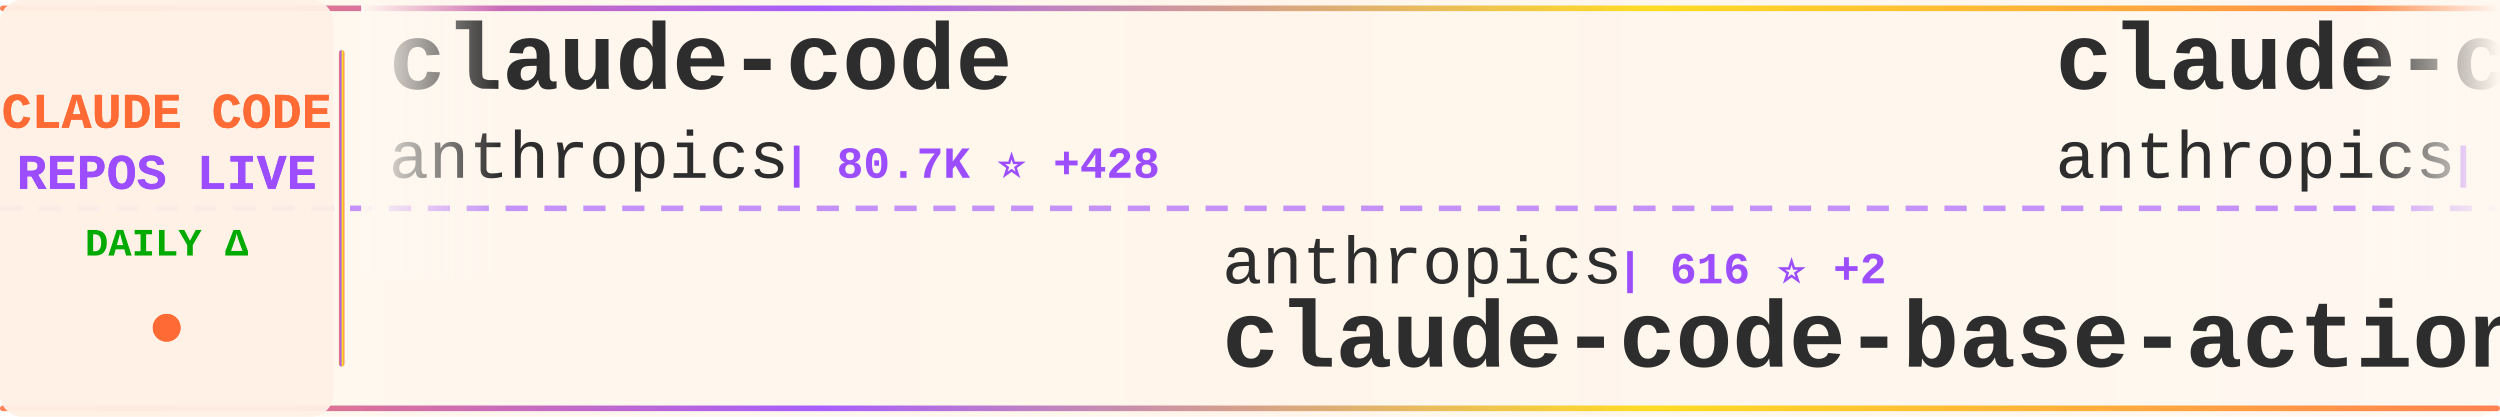
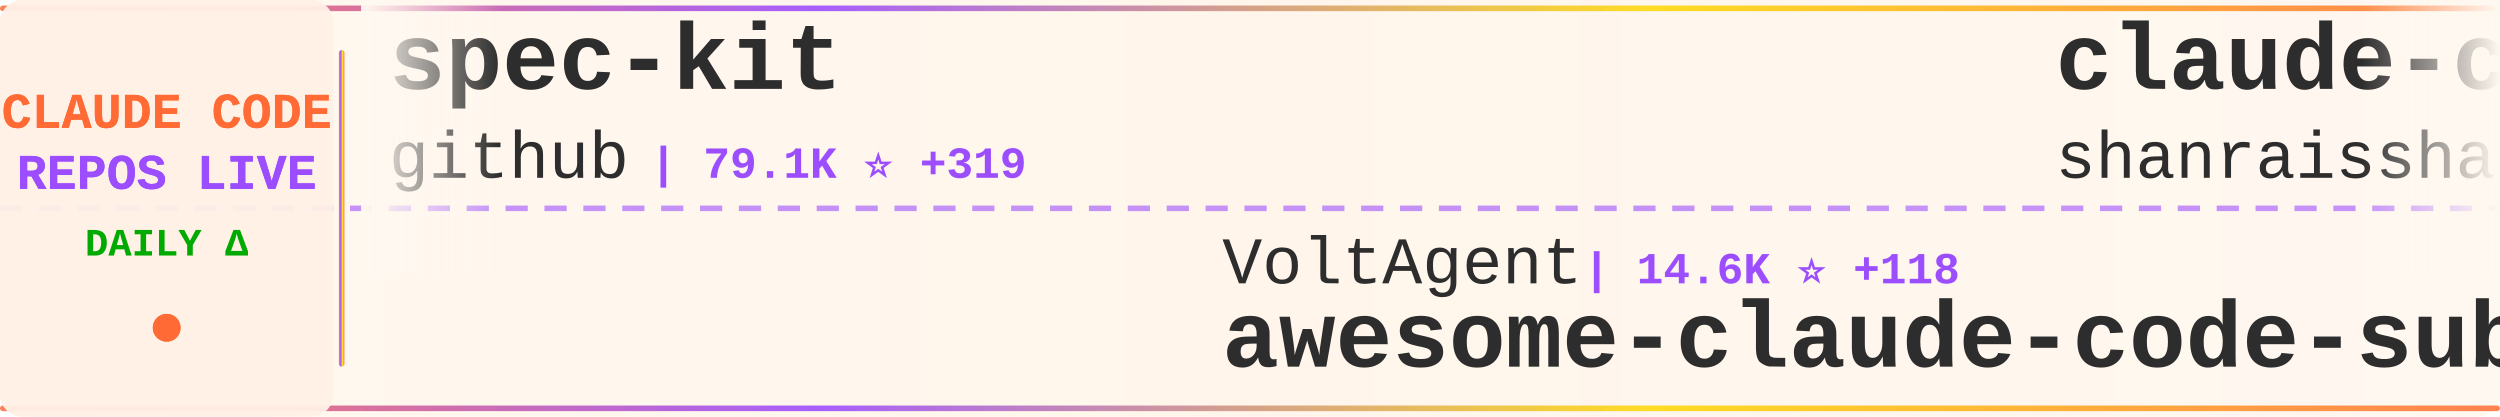
<svg xmlns="http://www.w3.org/2000/svg" width="900" height="150">
  <defs>
    <linearGradient id="tickerBg" x1="0%" y1="0%" x2="100%" y2="0%">
      <stop offset="0%" style="stop-color:#fff8f0;stop-opacity:0.98" />
      <stop offset="50%" style="stop-color:#fff5eb;stop-opacity:1" />
      <stop offset="100%" style="stop-color:#fff8f0;stop-opacity:0.98" />
    </linearGradient>
    <linearGradient id="borderGrad" x1="0%" y1="0%" x2="100%" y2="0%">
      <stop offset="0%" style="stop-color:#FF6B35;stop-opacity:0.85">
        <animate attributeName="stop-opacity" values="0.85;1;0.85" dur="2s" repeatCount="indefinite" />
      </stop>
      <stop offset="33%" style="stop-color:#9C4EFF;stop-opacity:0.9">
        <animate attributeName="stop-opacity" values="0.9;1;0.9" dur="2.2s" repeatCount="indefinite" />
      </stop>
      <stop offset="66%" style="stop-color:#FFD700;stop-opacity:0.85">
        <animate attributeName="stop-opacity" values="0.85;1;0.85" dur="1.8s" repeatCount="indefinite" />
      </stop>
      <stop offset="100%" style="stop-color:#FF6B35;stop-opacity:0.85">
        <animate attributeName="stop-opacity" values="0.85;1;0.85" dur="2s" repeatCount="indefinite" />
      </stop>
    </linearGradient>
    <filter id="textGlow">
      <feGaussianBlur stdDeviation="0.15" result="coloredBlur" />
      <feMerge>
        <feMergeNode in="coloredBlur" />
        <feMergeNode in="SourceGraphic" />
      </feMerge>
    </filter>
    <filter id="metricGlow">
      <feGaussianBlur stdDeviation="0.2" result="coloredBlur" />
      <feMerge>
        <feMergeNode in="coloredBlur" />
        <feMergeNode in="SourceGraphic" />
      </feMerge>
    </filter>
    <linearGradient id="leftFade" x1="0%" y1="0%" x2="100%" y2="0%">
      <stop offset="0%" style="stop-color:#fff8f0;stop-opacity:1" />
      <stop offset="100%" style="stop-color:#fff8f0;stop-opacity:0" />
    </linearGradient>
    <linearGradient id="rightFade" x1="0%" y1="0%" x2="100%" y2="0%">
      <stop offset="0%" style="stop-color:#fff8f0;stop-opacity:0" />
      <stop offset="100%" style="stop-color:#fff8f0;stop-opacity:1" />
    </linearGradient>
  </defs>
  <rect width="900" height="150" fill="url(#tickerBg)" rx="8" />
  <rect x="0" y="2" width="900" height="2" fill="url(#borderGrad)" rx="1" />
  <rect x="0" y="146" width="900" height="2" fill="url(#borderGrad)" rx="1" />
  <line x1="0" y1="75" x2="900" y2="75" stroke="#9C4EFF" stroke-width="2" stroke-dasharray="8 6" opacity="0.6" />
  <rect x="0" y="0" width="120" height="150" fill="#fff0e6" opacity="0.95" rx="8" />
  <text x="60" y="46" font-family="'Courier New', monospace" font-size="18" font-weight="bold" fill="#FF6B35" text-anchor="middle" filter="url(#textGlow)">
    CLAUDE CODE
  </text>
  <text x="60" y="68" font-family="'Courier New', monospace" font-size="18" font-weight="bold" fill="#9C4EFF" text-anchor="middle" filter="url(#textGlow)">
    REPOS LIVE
  </text>
  <text x="60" y="92" font-family="'Courier New', monospace" font-size="14" font-weight="bold" fill="#00aa00" text-anchor="middle">
    DAILY Δ
  </text>
  <circle cx="60" cy="118" r="5" fill="#FF6B35" filter="url(#metricGlow)">
    <animate attributeName="r" values="4;6;4" dur="1.5s" repeatCount="indefinite" />
    <animate attributeName="opacity" values="0.6;1;0.6" dur="1.5s" repeatCount="indefinite" />
  </circle>
  <rect x="122" y="18" width="2" height="114" fill="url(#borderGrad)" rx="1" />
  <clipPath id="tickerClip">
    <rect x="130" y="0" width="770" height="150" />
  </clipPath>
  <g clip-path="url(#tickerClip)">
    <g id="tickerItems">
      <animateTransform attributeName="transform" attributeType="XML" type="translate" from="0 0" to="-3000 0" dur="54s" repeatCount="indefinite" />
      <g transform="translate(0, 0)">
-         <text x="140" y="32" font-family="'Courier New', monospace" font-size="34" font-weight="bold" fill="#2d2d2d">claude-code</text>
-         <text x="140" y="64" font-family="'Courier New', monospace" font-size="24" font-weight="normal" fill="#2d2d2d" opacity="1.0">anthropics</text>
-         <text x="282" y="64" font-family="'Courier New', monospace" font-size="16" font-weight="bold" fill="#9C4EFF"> | 80.7K ⭐ +428</text>
+         <text x="140" y="32" font-family="'Courier New', monospace" font-size="34" font-weight="bold" fill="#2d2d2d">spec-kit</text>
+         <text x="140" y="64" font-family="'Courier New', monospace" font-size="24" font-weight="normal" fill="#2d2d2d" opacity="1.0">github</text>
+         <text x="234" y="64" font-family="'Courier New', monospace" font-size="16" font-weight="bold" fill="#9C4EFF"> | 79.1K ⭐ +319</text>
      </g>
      <g transform="translate(300, 0)">
-         <text x="140" y="102" font-family="'Courier New', monospace" font-size="24" font-weight="normal" fill="#2d2d2d" opacity="1.0">anthropics</text>
-         <text x="282" y="102" font-family="'Courier New', monospace" font-size="16" font-weight="bold" fill="#9C4EFF"> | 616 ⭐ +2</text>
-         <text x="140" y="132" font-family="'Courier New', monospace" font-size="34" font-weight="bold" fill="#2d2d2d">claude-code-base-action</text>
+         <text x="140" y="102" font-family="'Courier New', monospace" font-size="24" font-weight="normal" fill="#2d2d2d" opacity="1.0">VoltAgent</text>
+         <text x="270" y="102" font-family="'Courier New', monospace" font-size="16" font-weight="bold" fill="#9C4EFF"> | 14.6K ⭐ +118</text>
+         <text x="140" y="132" font-family="'Courier New', monospace" font-size="34" font-weight="bold" fill="#2d2d2d">awesome-claude-code-suba...</text>
      </g>
      <g transform="translate(600, 0)">
-         <text x="140" y="32" font-family="'Courier New', monospace" font-size="34" font-weight="bold" fill="#2d2d2d">claude-code-security-rev...</text>
-         <text x="140" y="64" font-family="'Courier New', monospace" font-size="24" font-weight="normal" fill="#2d2d2d" opacity="1.0">anthropics</text>
-         <text x="282" y="64" font-family="'Courier New', monospace" font-size="16" font-weight="bold" fill="#9C4EFF"> | 3.9K ⭐ +22</text>
+         <text x="140" y="32" font-family="'Courier New', monospace" font-size="34" font-weight="bold" fill="#2d2d2d">claude-code-best-practic...</text>
+         <text x="140" y="64" font-family="'Courier New', monospace" font-size="24" font-weight="normal" fill="#2d2d2d" opacity="1.0">shanraisshan</text>
+         <text x="306" y="64" font-family="'Courier New', monospace" font-size="16" font-weight="bold" fill="#9C4EFF"> | 19.7K ⭐ +504</text>
      </g>
      <g transform="translate(900, 0)">
-         <text x="140" y="102" font-family="'Courier New', monospace" font-size="24" font-weight="normal" fill="#2d2d2d" opacity="1.0">steipete</text>
-         <text x="258" y="102" font-family="'Courier New', monospace" font-size="16" font-weight="bold" fill="#9C4EFF"> | 1.2K ⭐ +4</text>
-         <text x="140" y="132" font-family="'Courier New', monospace" font-size="34" font-weight="bold" fill="#2d2d2d">claude-code-mcp</text>
+         <text x="140" y="102" font-family="'Courier New', monospace" font-size="24" font-weight="normal" fill="#2d2d2d" opacity="1.0">siteboon</text>
+         <text x="258" y="102" font-family="'Courier New', monospace" font-size="16" font-weight="bold" fill="#9C4EFF"> | 8.7K ⭐ +39</text>
+         <text x="140" y="132" font-family="'Courier New', monospace" font-size="34" font-weight="bold" fill="#2d2d2d">claudecodeui</text>
      </g>
      <g transform="translate(1200, 0)">
-         <text x="140" y="32" font-family="'Courier New', monospace" font-size="34" font-weight="bold" fill="#2d2d2d">claude-code</text>
-         <text x="140" y="64" font-family="'Courier New', monospace" font-size="24" font-weight="normal" fill="#2d2d2d" opacity="1.0">MadAppGang</text>
-         <text x="282" y="64" font-family="'Courier New', monospace" font-size="16" font-weight="bold" fill="#9C4EFF"> | 248 ⭐</text>
+         <text x="140" y="32" font-family="'Courier New', monospace" font-size="34" font-weight="bold" fill="#2d2d2d">claude-code-router</text>
+         <text x="140" y="64" font-family="'Courier New', monospace" font-size="24" font-weight="normal" fill="#2d2d2d" opacity="1.0">musistudio</text>
+         <text x="282" y="64" font-family="'Courier New', monospace" font-size="16" font-weight="bold" fill="#9C4EFF"> | 30.1K ⭐ +57</text>
      </g>
      <g transform="translate(1500, 0)">
-         <text x="140" y="102" font-family="'Courier New', monospace" font-size="24" font-weight="normal" fill="#2d2d2d" opacity="1.0">jarrodwatts</text>
-         <text x="294" y="102" font-family="'Courier New', monospace" font-size="16" font-weight="bold" fill="#9C4EFF"> | 988 ⭐ +6</text>
-         <text x="140" y="132" font-family="'Courier New', monospace" font-size="34" font-weight="bold" fill="#2d2d2d">claude-code-config</text>
+         <text x="140" y="102" font-family="'Courier New', monospace" font-size="24" font-weight="normal" fill="#2d2d2d" opacity="1.0">winfunc</text>
+         <text x="246" y="102" font-family="'Courier New', monospace" font-size="16" font-weight="bold" fill="#9C4EFF"> | 21.0K ⭐ +12</text>
+         <text x="140" y="132" font-family="'Courier New', monospace" font-size="34" font-weight="bold" fill="#2d2d2d">opcode</text>
      </g>
      <g transform="translate(1800, 0)">
-         <text x="140" y="32" font-family="'Courier New', monospace" font-size="34" font-weight="bold" fill="#2d2d2d">claude-code-plugins-plus...</text>
-         <text x="140" y="64" font-family="'Courier New', monospace" font-size="24" font-weight="normal" fill="#2d2d2d" opacity="1.0">jeremylongshore</text>
-         <text x="342" y="64" font-family="'Courier New', monospace" font-size="16" font-weight="bold" fill="#9C4EFF"> | 1.7K ⭐ +9</text>
+         <text x="140" y="32" font-family="'Courier New', monospace" font-size="34" font-weight="bold" fill="#2d2d2d">Claude-Code-Workflow</text>
+         <text x="140" y="64" font-family="'Courier New', monospace" font-size="24" font-weight="normal" fill="#2d2d2d" opacity="1.0">catlog22</text>
+         <text x="258" y="64" font-family="'Courier New', monospace" font-size="16" font-weight="bold" fill="#9C4EFF"> | 1.5K ⭐ +19</text>
      </g>
      <g transform="translate(2100, 0)">
-         <text x="140" y="102" font-family="'Courier New', monospace" font-size="24" font-weight="normal" fill="#2d2d2d" opacity="1.0">darcyegb</text>
-         <text x="258" y="102" font-family="'Courier New', monospace" font-size="16" font-weight="bold" fill="#9C4EFF"> | 611 ⭐ +1</text>
-         <text x="140" y="132" font-family="'Courier New', monospace" font-size="34" font-weight="bold" fill="#2d2d2d">ClaudeCodeAgents</text>
+         <text x="140" y="102" font-family="'Courier New', monospace" font-size="24" font-weight="normal" fill="#2d2d2d" opacity="1.0">farion1231</text>
+         <text x="282" y="102" font-family="'Courier New', monospace" font-size="16" font-weight="bold" fill="#9C4EFF"> | 31.3K ⭐ +352</text>
+         <text x="140" y="132" font-family="'Courier New', monospace" font-size="34" font-weight="bold" fill="#2d2d2d">cc-switch</text>
      </g>
      <g transform="translate(2400, 0)">
-         <text x="140" y="32" font-family="'Courier New', monospace" font-size="34" font-weight="bold" fill="#2d2d2d">oh-my-claudecode</text>
-         <text x="140" y="64" font-family="'Courier New', monospace" font-size="24" font-weight="normal" fill="#2d2d2d" opacity="1.0">Yeachan-Heo</text>
-         <text x="294" y="64" font-family="'Courier New', monospace" font-size="16" font-weight="bold" fill="#9C4EFF"> | 10.7K ⭐ +158</text>
+         <text x="140" y="32" font-family="'Courier New', monospace" font-size="34" font-weight="bold" fill="#2d2d2d">my-claude-code-setup</text>
+         <text x="140" y="64" font-family="'Courier New', monospace" font-size="24" font-weight="normal" fill="#2d2d2d" opacity="1.0">centminmod</text>
+         <text x="282" y="64" font-family="'Courier New', monospace" font-size="16" font-weight="bold" fill="#9C4EFF"> | 2.1K ⭐ +4</text>
      </g>
      <g transform="translate(2700, 0)">
-         <text x="140" y="102" font-family="'Courier New', monospace" font-size="24" font-weight="normal" fill="#2d2d2d" opacity="1.0">sickn33</text>
-         <text x="246" y="102" font-family="'Courier New', monospace" font-size="16" font-weight="bold" fill="#9C4EFF"> | 26.2K ⭐ +242</text>
-         <text x="140" y="132" font-family="'Courier New', monospace" font-size="34" font-weight="bold" fill="#2d2d2d">antigravity-awesome-skil...</text>
+         <text x="140" y="102" font-family="'Courier New', monospace" font-size="24" font-weight="normal" fill="#2d2d2d" opacity="1.0">Maciek-roboblog</text>
+         <text x="342" y="102" font-family="'Courier New', monospace" font-size="16" font-weight="bold" fill="#9C4EFF"> | 7.1K ⭐ +16</text>
+         <text x="140" y="132" font-family="'Courier New', monospace" font-size="34" font-weight="bold" fill="#2d2d2d">Claude-Code-Usage-Monito...</text>
      </g>
      <g transform="translate(3000, 0)">
-         <text x="140" y="32" font-family="'Courier New', monospace" font-size="34" font-weight="bold" fill="#2d2d2d">claude-code</text>
-         <text x="140" y="64" font-family="'Courier New', monospace" font-size="24" font-weight="normal" fill="#2d2d2d" opacity="1.0">anthropics</text>
-         <text x="282" y="64" font-family="'Courier New', monospace" font-size="16" font-weight="bold" fill="#9C4EFF"> | 80.7K ⭐ +428</text>
+         <text x="140" y="32" font-family="'Courier New', monospace" font-size="34" font-weight="bold" fill="#2d2d2d">spec-kit</text>
+         <text x="140" y="64" font-family="'Courier New', monospace" font-size="24" font-weight="normal" fill="#2d2d2d" opacity="1.0">github</text>
+         <text x="234" y="64" font-family="'Courier New', monospace" font-size="16" font-weight="bold" fill="#9C4EFF"> | 79.1K ⭐ +319</text>
      </g>
      <g transform="translate(3300, 0)">
-         <text x="140" y="102" font-family="'Courier New', monospace" font-size="24" font-weight="normal" fill="#2d2d2d" opacity="1.0">anthropics</text>
-         <text x="282" y="102" font-family="'Courier New', monospace" font-size="16" font-weight="bold" fill="#9C4EFF"> | 616 ⭐ +2</text>
-         <text x="140" y="132" font-family="'Courier New', monospace" font-size="34" font-weight="bold" fill="#2d2d2d">claude-code-base-action</text>
+         <text x="140" y="102" font-family="'Courier New', monospace" font-size="24" font-weight="normal" fill="#2d2d2d" opacity="1.0">VoltAgent</text>
+         <text x="270" y="102" font-family="'Courier New', monospace" font-size="16" font-weight="bold" fill="#9C4EFF"> | 14.6K ⭐ +118</text>
+         <text x="140" y="132" font-family="'Courier New', monospace" font-size="34" font-weight="bold" fill="#2d2d2d">awesome-claude-code-suba...</text>
      </g>
      <g transform="translate(3600, 0)">
-         <text x="140" y="32" font-family="'Courier New', monospace" font-size="34" font-weight="bold" fill="#2d2d2d">claude-code-security-rev...</text>
-         <text x="140" y="64" font-family="'Courier New', monospace" font-size="24" font-weight="normal" fill="#2d2d2d" opacity="1.0">anthropics</text>
-         <text x="282" y="64" font-family="'Courier New', monospace" font-size="16" font-weight="bold" fill="#9C4EFF"> | 3.9K ⭐ +22</text>
+         <text x="140" y="32" font-family="'Courier New', monospace" font-size="34" font-weight="bold" fill="#2d2d2d">claude-code-best-practic...</text>
+         <text x="140" y="64" font-family="'Courier New', monospace" font-size="24" font-weight="normal" fill="#2d2d2d" opacity="1.0">shanraisshan</text>
+         <text x="306" y="64" font-family="'Courier New', monospace" font-size="16" font-weight="bold" fill="#9C4EFF"> | 19.7K ⭐ +504</text>
      </g>
      <g transform="translate(3900, 0)">
-         <text x="140" y="102" font-family="'Courier New', monospace" font-size="24" font-weight="normal" fill="#2d2d2d" opacity="1.0">steipete</text>
-         <text x="258" y="102" font-family="'Courier New', monospace" font-size="16" font-weight="bold" fill="#9C4EFF"> | 1.2K ⭐ +4</text>
-         <text x="140" y="132" font-family="'Courier New', monospace" font-size="34" font-weight="bold" fill="#2d2d2d">claude-code-mcp</text>
+         <text x="140" y="102" font-family="'Courier New', monospace" font-size="24" font-weight="normal" fill="#2d2d2d" opacity="1.0">siteboon</text>
+         <text x="258" y="102" font-family="'Courier New', monospace" font-size="16" font-weight="bold" fill="#9C4EFF"> | 8.7K ⭐ +39</text>
+         <text x="140" y="132" font-family="'Courier New', monospace" font-size="34" font-weight="bold" fill="#2d2d2d">claudecodeui</text>
      </g>
    </g>
  </g>
  <rect x="130" y="0" width="50" height="100" fill="url(#leftFade)" />
  <rect x="850" y="0" width="50" height="100" fill="url(#rightFade)" />
</svg>
